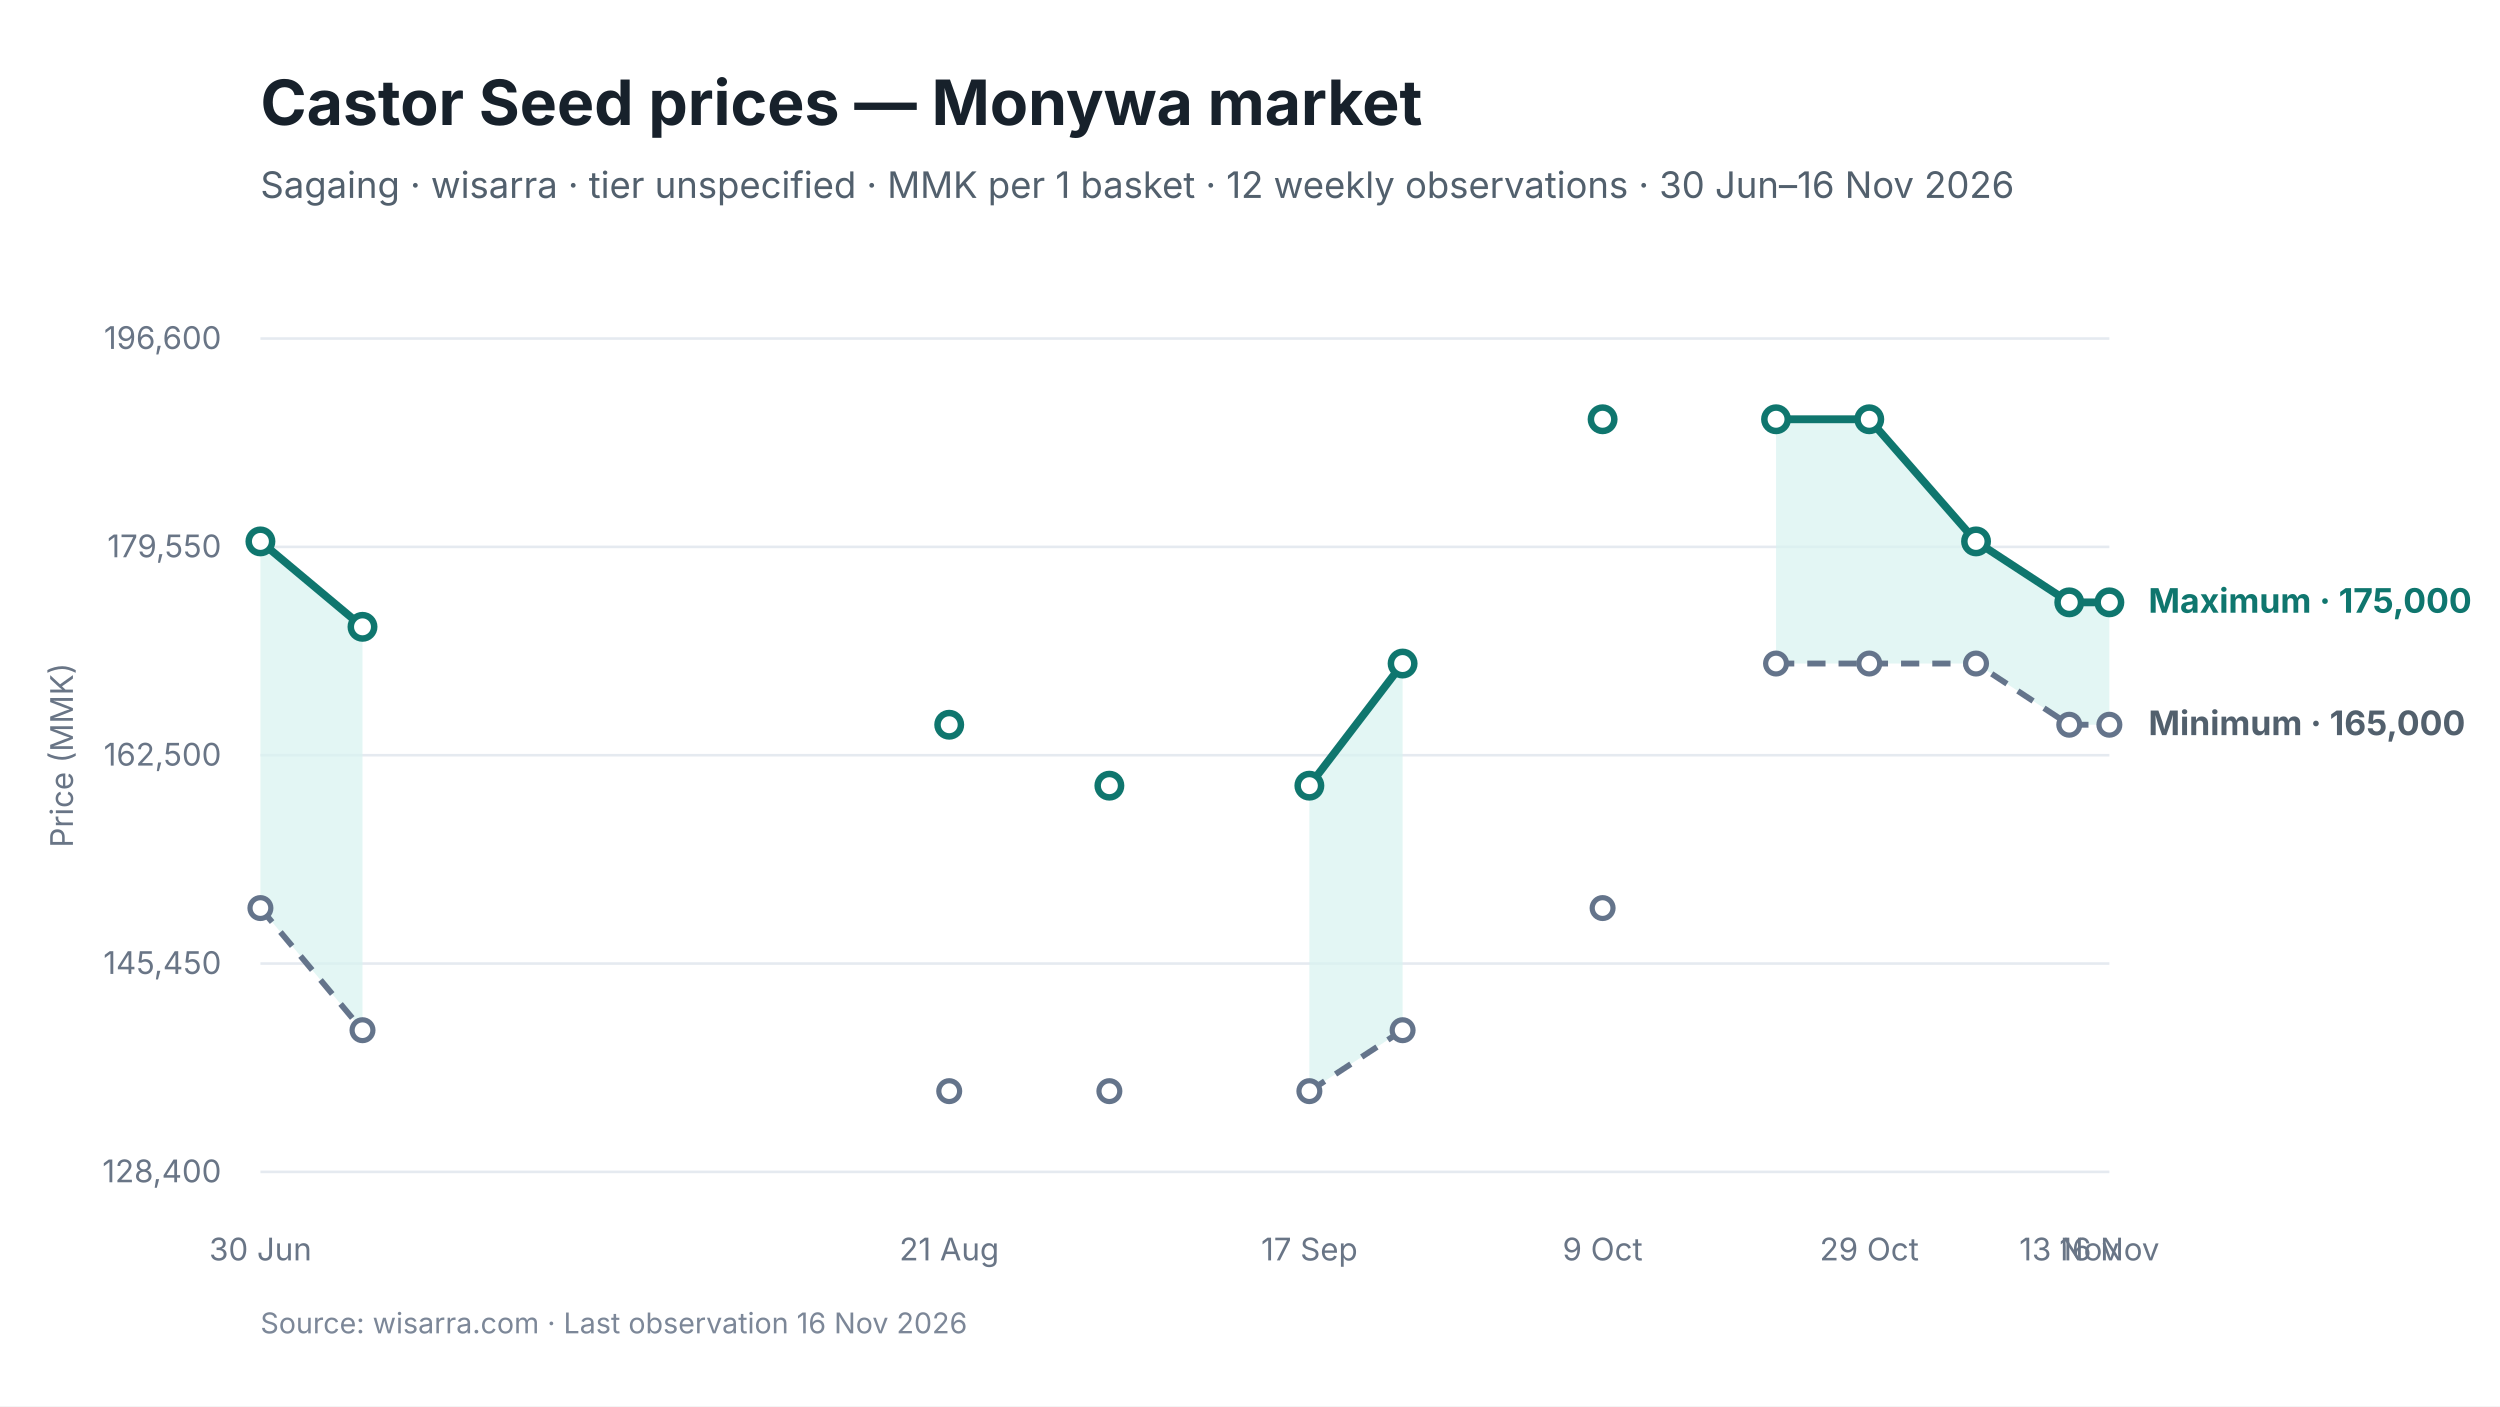
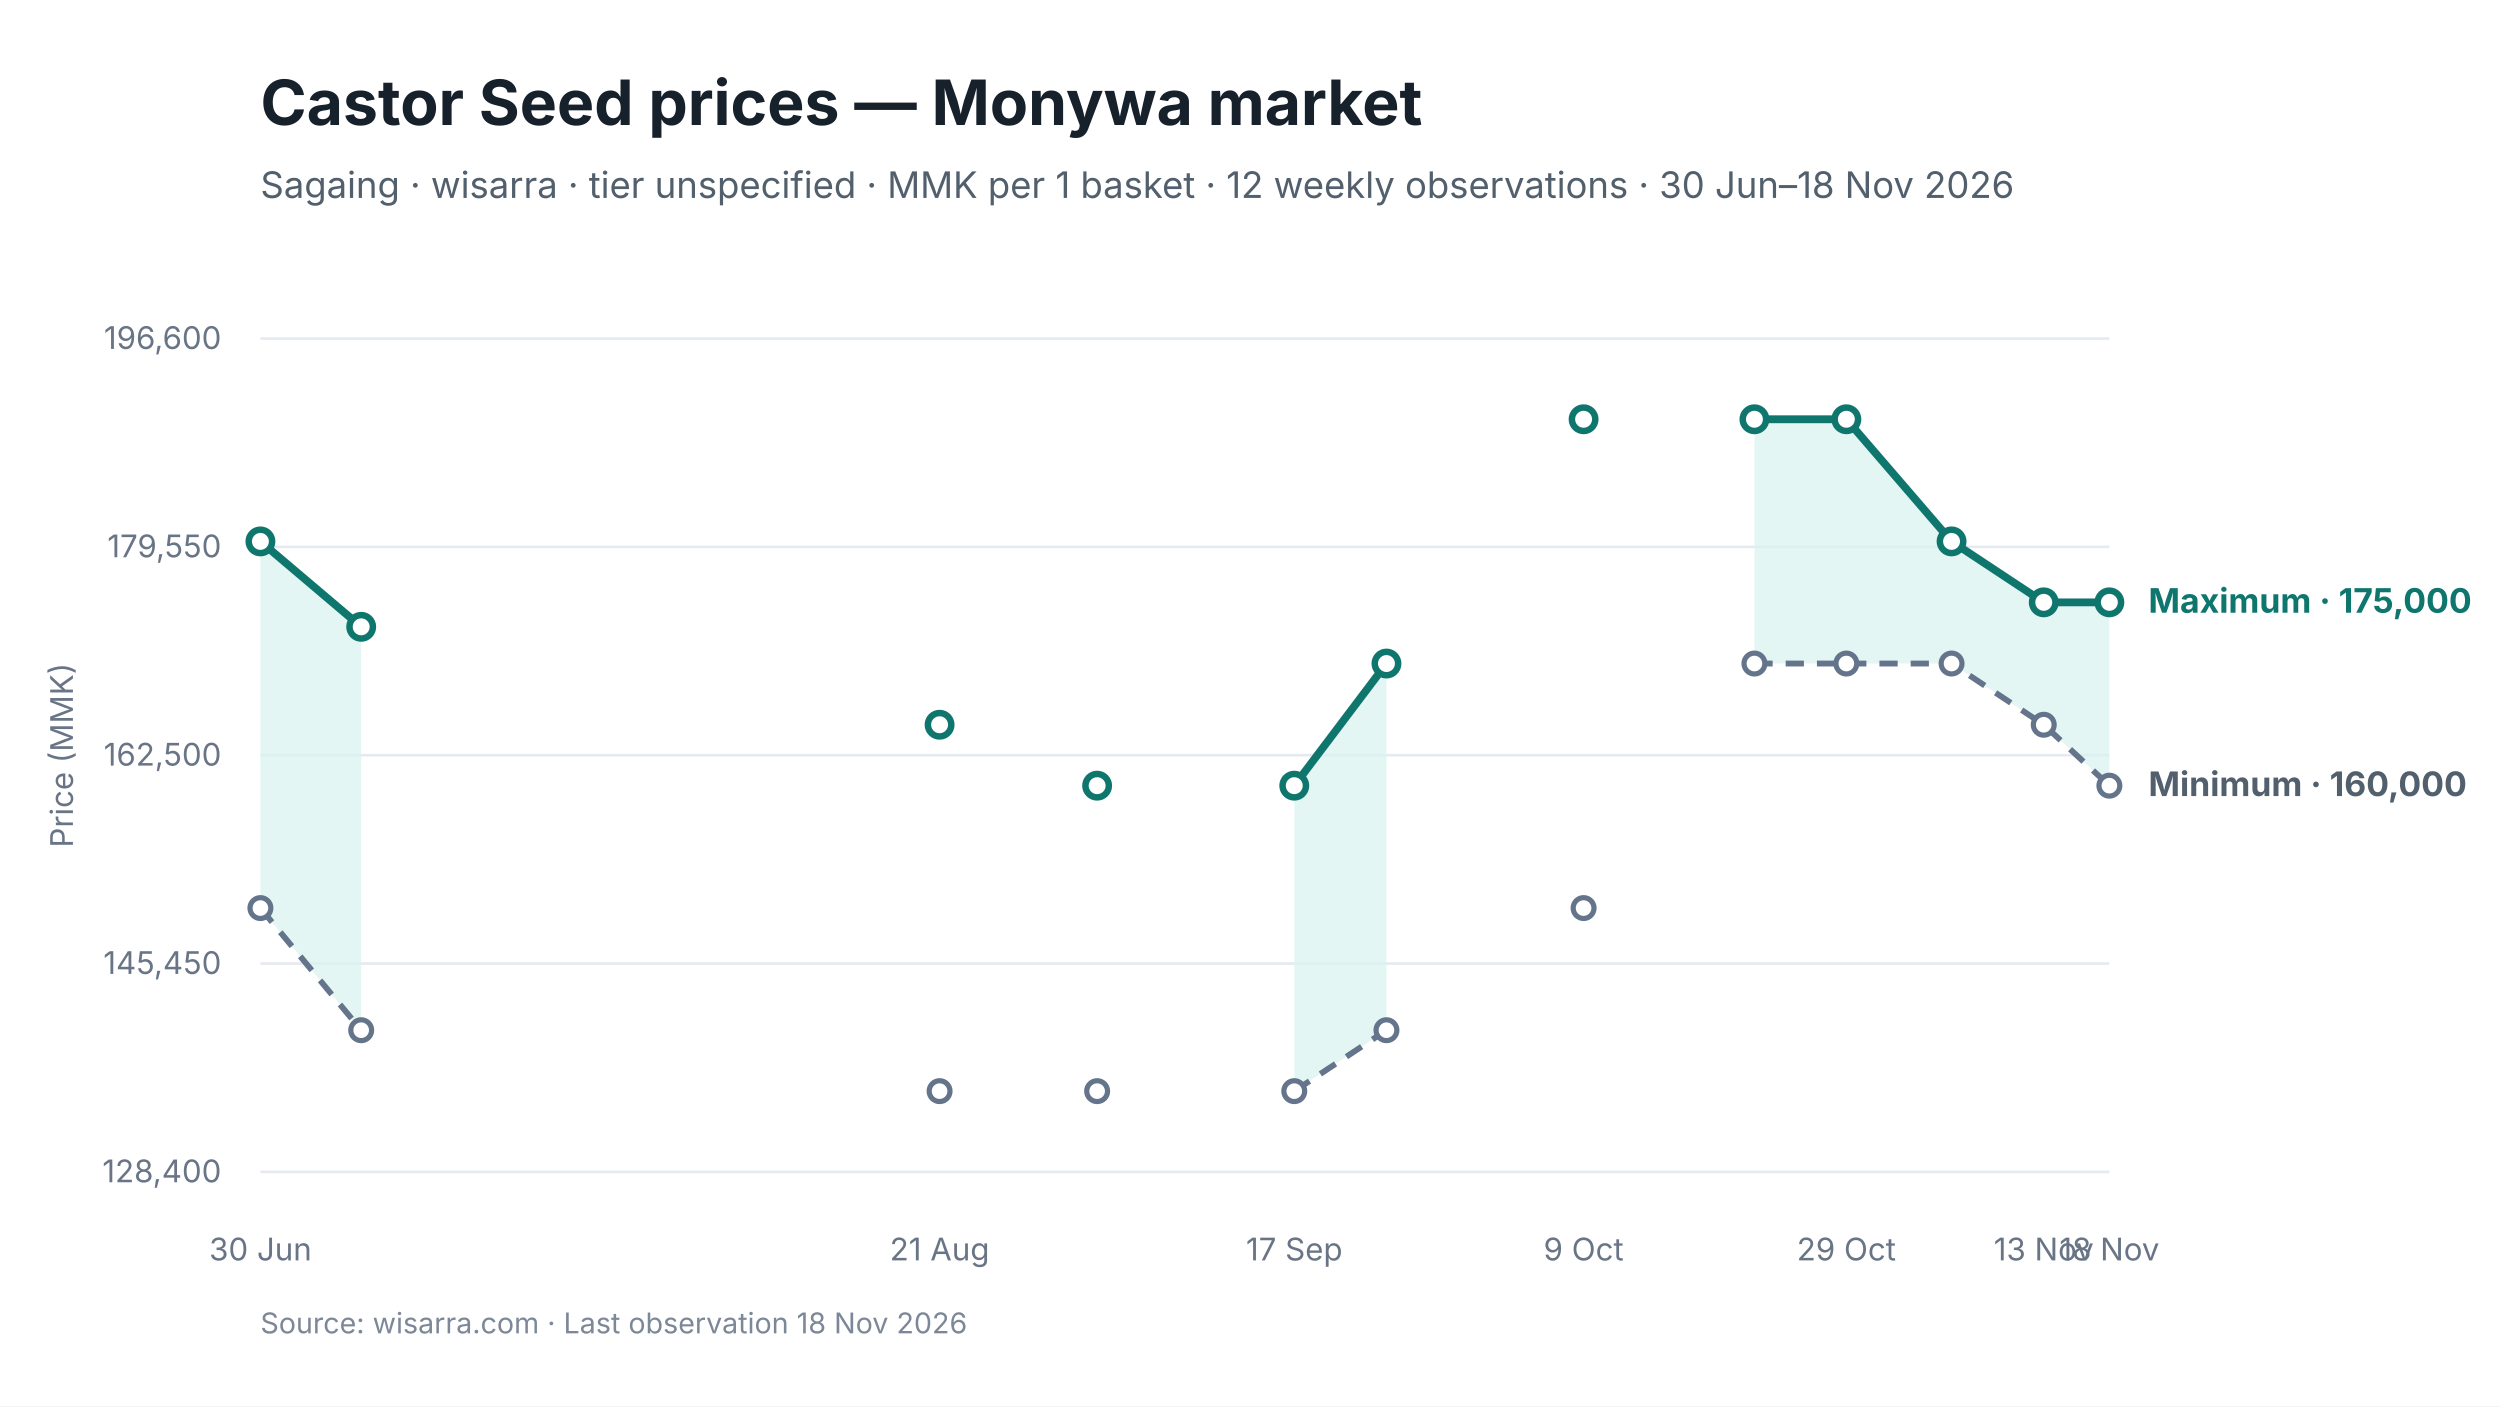
<svg xmlns="http://www.w3.org/2000/svg" viewBox="0 0 960 540" width="960" height="540" role="img" aria-labelledby="chart-title chart-desc">
  <style>
text { font-family: Inter, -apple-system, BlinkMacSystemFont, "Segoe UI", sans-serif; fill: #17212B; }
.chart-title { font-size: 24px; font-weight: 650; }
.subtitle { font-size: 14px; fill: #52606D; }
.axis { font-size: 12px; fill: #697586; }
.grid { stroke: #E5EAF0; stroke-width: 1; }
.range { fill: #D9F3F0; fill-opacity: 0.72; }
.maximum { stroke: #0F766E; stroke-width: 3; fill: none; }
.minimum { stroke: #64748B; stroke-width: 2.25; stroke-dasharray: 7 5; fill: none; }
.modal { stroke: #2563EB; stroke-width: 3; fill: none; }
.point-max { fill: #FFFFFF; stroke: #0F766E; stroke-width: 2.5; }
.point-min { fill: #FFFFFF; stroke: #64748B; stroke-width: 2; }
.point-modal { fill: #FFFFFF; stroke: #2563EB; stroke-width: 2.5; }
.direct-label { font-size: 13px; font-weight: 650; }
.maximum-label { fill: #0F766E; }
.minimum-label { fill: #52606D; }
.combined-label { fill: #334155; }
.modal-label { fill: #1D4ED8; }
.source { font-size: 11px; fill: #7C8798; }
</style>
  <rect width="960" height="540" fill="#FFFFFF" />
  <text id="chart-title" x="100" y="48" class="chart-title">Castor Seed prices — Monywa market</text>
-   <text x="100" y="76" class="subtitle">Sagaing · wisarra · tier unspecified · MMK per 1 basket · 12 weekly observations · 30 Jun–16 Nov 2026</text>
+   <text x="100" y="76" class="subtitle">Sagaing · wisarra · tier unspecified · MMK per 1 basket · 12 weekly observations · 30 Jun–18 Nov 2026</text>
  <line x1="100" y1="130.0" x2="810" y2="130.0" class="grid" />
  <text x="85" y="134.0" text-anchor="end" class="axis">196,600</text>
  <line x1="100" y1="210.0" x2="810" y2="210.0" class="grid" />
  <text x="85" y="214.0" text-anchor="end" class="axis">179,550</text>
  <line x1="100" y1="290.0" x2="810" y2="290.0" class="grid" />
  <text x="85" y="294.0" text-anchor="end" class="axis">162,500</text>
  <line x1="100" y1="370.0" x2="810" y2="370.0" class="grid" />
  <text x="85" y="374.0" text-anchor="end" class="axis">145,450</text>
  <line x1="100" y1="450.0" x2="810" y2="450.0" class="grid" />
  <text x="85" y="454.0" text-anchor="end" class="axis">128,400</text>
-   <polygon points="100.0,348.7 139.2,395.6 139.2,240.7 100.0,207.9" class="range" />
-   <polygon points="502.8,419.0 538.6,395.6 538.6,254.8 502.8,301.7" class="range" />
-   <polygon points="682.0,254.8 717.8,254.8 758.8,254.8 794.6,278.3 810.0,278.3 810.0,231.3 794.6,231.3 758.8,207.9 717.8,161.0 682.0,161.0" class="range" />
-   <path d="M 100.0 348.7 L 139.2 395.6" class="minimum" />
-   <path d="M 502.8 419.0 L 538.6 395.6" class="minimum" />
-   <path d="M 682.0 254.8 L 717.8 254.8 L 758.8 254.8 L 794.6 278.3 L 810.0 278.3" class="minimum" />
-   <path d="M 100.0 207.9 L 139.2 240.7" class="maximum" />
-   <path d="M 502.8 301.7 L 538.6 254.8" class="maximum" />
-   <path d="M 682.0 161.0 L 717.8 161.0 L 758.8 207.9 L 794.6 231.3 L 810.0 231.3" class="maximum" />
+   <polygon points="100.0,348.7 138.7,395.6 138.7,240.7 100.0,207.9" class="range" />
+   <polygon points="497.0,419.0 532.4,395.6 532.4,254.8 497.0,301.7" class="range" />
+   <polygon points="673.7,254.8 709.0,254.8 749.4,254.8 784.8,278.3 810.0,301.7 810.0,231.3 784.8,231.3 749.4,207.9 709.0,161.0 673.7,161.0" class="range" />
+   <path d="M 100.0 348.7 L 138.7 395.6" class="minimum" />
+   <path d="M 497.0 419.0 L 532.4 395.6" class="minimum" />
+   <path d="M 673.7 254.8 L 709.0 254.8 L 749.4 254.8 L 784.8 278.3 L 810.0 301.7" class="minimum" />
+   <path d="M 100.0 207.9 L 138.7 240.7" class="maximum" />
+   <path d="M 497.0 301.7 L 532.4 254.8" class="maximum" />
+   <path d="M 673.7 161.0 L 709.0 161.0 L 749.4 207.9 L 784.8 231.3 L 810.0 231.3" class="maximum" />
  <circle cx="100.0" cy="348.7" r="4" class="point-min" />
-   <circle cx="139.2" cy="395.6" r="4" class="point-min" />
-   <circle cx="364.5" cy="419.0" r="4" class="point-min" />
-   <circle cx="426.0" cy="419.0" r="4" class="point-min" />
-   <circle cx="502.8" cy="419.0" r="4" class="point-min" />
-   <circle cx="538.6" cy="395.6" r="4" class="point-min" />
-   <circle cx="615.4" cy="348.7" r="4" class="point-min" />
-   <circle cx="682.0" cy="254.8" r="4" class="point-min" />
-   <circle cx="717.8" cy="254.8" r="4" class="point-min" />
-   <circle cx="758.8" cy="254.8" r="4" class="point-min" />
-   <circle cx="794.6" cy="278.3" r="4" class="point-min" />
-   <circle cx="810.0" cy="278.3" r="4" class="point-min" />
+   <circle cx="138.7" cy="395.6" r="4" class="point-min" />
+   <circle cx="360.8" cy="419.0" r="4" class="point-min" />
+   <circle cx="421.3" cy="419.0" r="4" class="point-min" />
+   <circle cx="497.0" cy="419.0" r="4" class="point-min" />
+   <circle cx="532.4" cy="395.6" r="4" class="point-min" />
+   <circle cx="608.1" cy="348.7" r="4" class="point-min" />
+   <circle cx="673.7" cy="254.8" r="4" class="point-min" />
+   <circle cx="709.0" cy="254.8" r="4" class="point-min" />
+   <circle cx="749.4" cy="254.8" r="4" class="point-min" />
+   <circle cx="784.8" cy="278.3" r="4" class="point-min" />
+   <circle cx="810.0" cy="301.7" r="4" class="point-min" />
  <circle cx="100.0" cy="207.9" r="4.5" class="point-max" />
-   <circle cx="139.2" cy="240.7" r="4.5" class="point-max" />
-   <circle cx="364.5" cy="278.3" r="4.5" class="point-max" />
-   <circle cx="426.0" cy="301.7" r="4.5" class="point-max" />
-   <circle cx="502.8" cy="301.7" r="4.5" class="point-max" />
-   <circle cx="538.6" cy="254.8" r="4.5" class="point-max" />
-   <circle cx="615.4" cy="161.0" r="4.5" class="point-max" />
-   <circle cx="682.0" cy="161.0" r="4.5" class="point-max" />
-   <circle cx="717.8" cy="161.0" r="4.5" class="point-max" />
-   <circle cx="758.8" cy="207.9" r="4.5" class="point-max" />
-   <circle cx="794.6" cy="231.3" r="4.5" class="point-max" />
+   <circle cx="138.7" cy="240.7" r="4.5" class="point-max" />
+   <circle cx="360.8" cy="278.3" r="4.5" class="point-max" />
+   <circle cx="421.3" cy="301.7" r="4.5" class="point-max" />
+   <circle cx="497.0" cy="301.7" r="4.5" class="point-max" />
+   <circle cx="532.4" cy="254.8" r="4.5" class="point-max" />
+   <circle cx="608.1" cy="161.0" r="4.5" class="point-max" />
+   <circle cx="673.7" cy="161.0" r="4.5" class="point-max" />
+   <circle cx="709.0" cy="161.0" r="4.5" class="point-max" />
+   <circle cx="749.4" cy="207.9" r="4.5" class="point-max" />
+   <circle cx="784.8" cy="231.3" r="4.5" class="point-max" />
  <circle cx="810.0" cy="231.3" r="4.5" class="point-max" />
  <text x="100.0" y="484" text-anchor="middle" class="axis">30 Jun</text>
-   <text x="364.5" y="484" text-anchor="middle" class="axis">21 Aug</text>
-   <text x="502.8" y="484" text-anchor="middle" class="axis">17 Sep</text>
-   <text x="615.4" y="484" text-anchor="middle" class="axis">9 Oct</text>
-   <text x="717.8" y="484" text-anchor="middle" class="axis">29 Oct</text>
-   <text x="794.6" y="484" text-anchor="middle" class="axis">13 Nov</text>
-   <text x="810.0" y="484" text-anchor="middle" class="axis">16 Nov</text>
+   <text x="360.8" y="484" text-anchor="middle" class="axis">21 Aug</text>
+   <text x="497.0" y="484" text-anchor="middle" class="axis">17 Sep</text>
+   <text x="608.1" y="484" text-anchor="middle" class="axis">9 Oct</text>
+   <text x="709.0" y="484" text-anchor="middle" class="axis">29 Oct</text>
+   <text x="784.8" y="484" text-anchor="middle" class="axis">13 Nov</text>
+   <text x="810.0" y="484" text-anchor="middle" class="axis">18 Nov</text>
  <text x="825.0" y="235.3" class="direct-label maximum-label">Maximum · 175,000</text>
-   <text x="825.0" y="282.3" class="direct-label minimum-label">Minimum · 165,000</text>
+   <text x="825.0" y="305.7" class="direct-label minimum-label">Minimum · 160,000</text>
  <text x="28" y="290.0" text-anchor="middle" class="axis" transform="rotate(-90 28 290.0)">Price (MMK)</text>
-   <text x="100" y="512" class="source">Source: wisarra.com · Last observation 16 Nov 2026</text>
+   <text x="100" y="512" class="source">Source: wisarra.com · Last observation 18 Nov 2026</text>
</svg>
